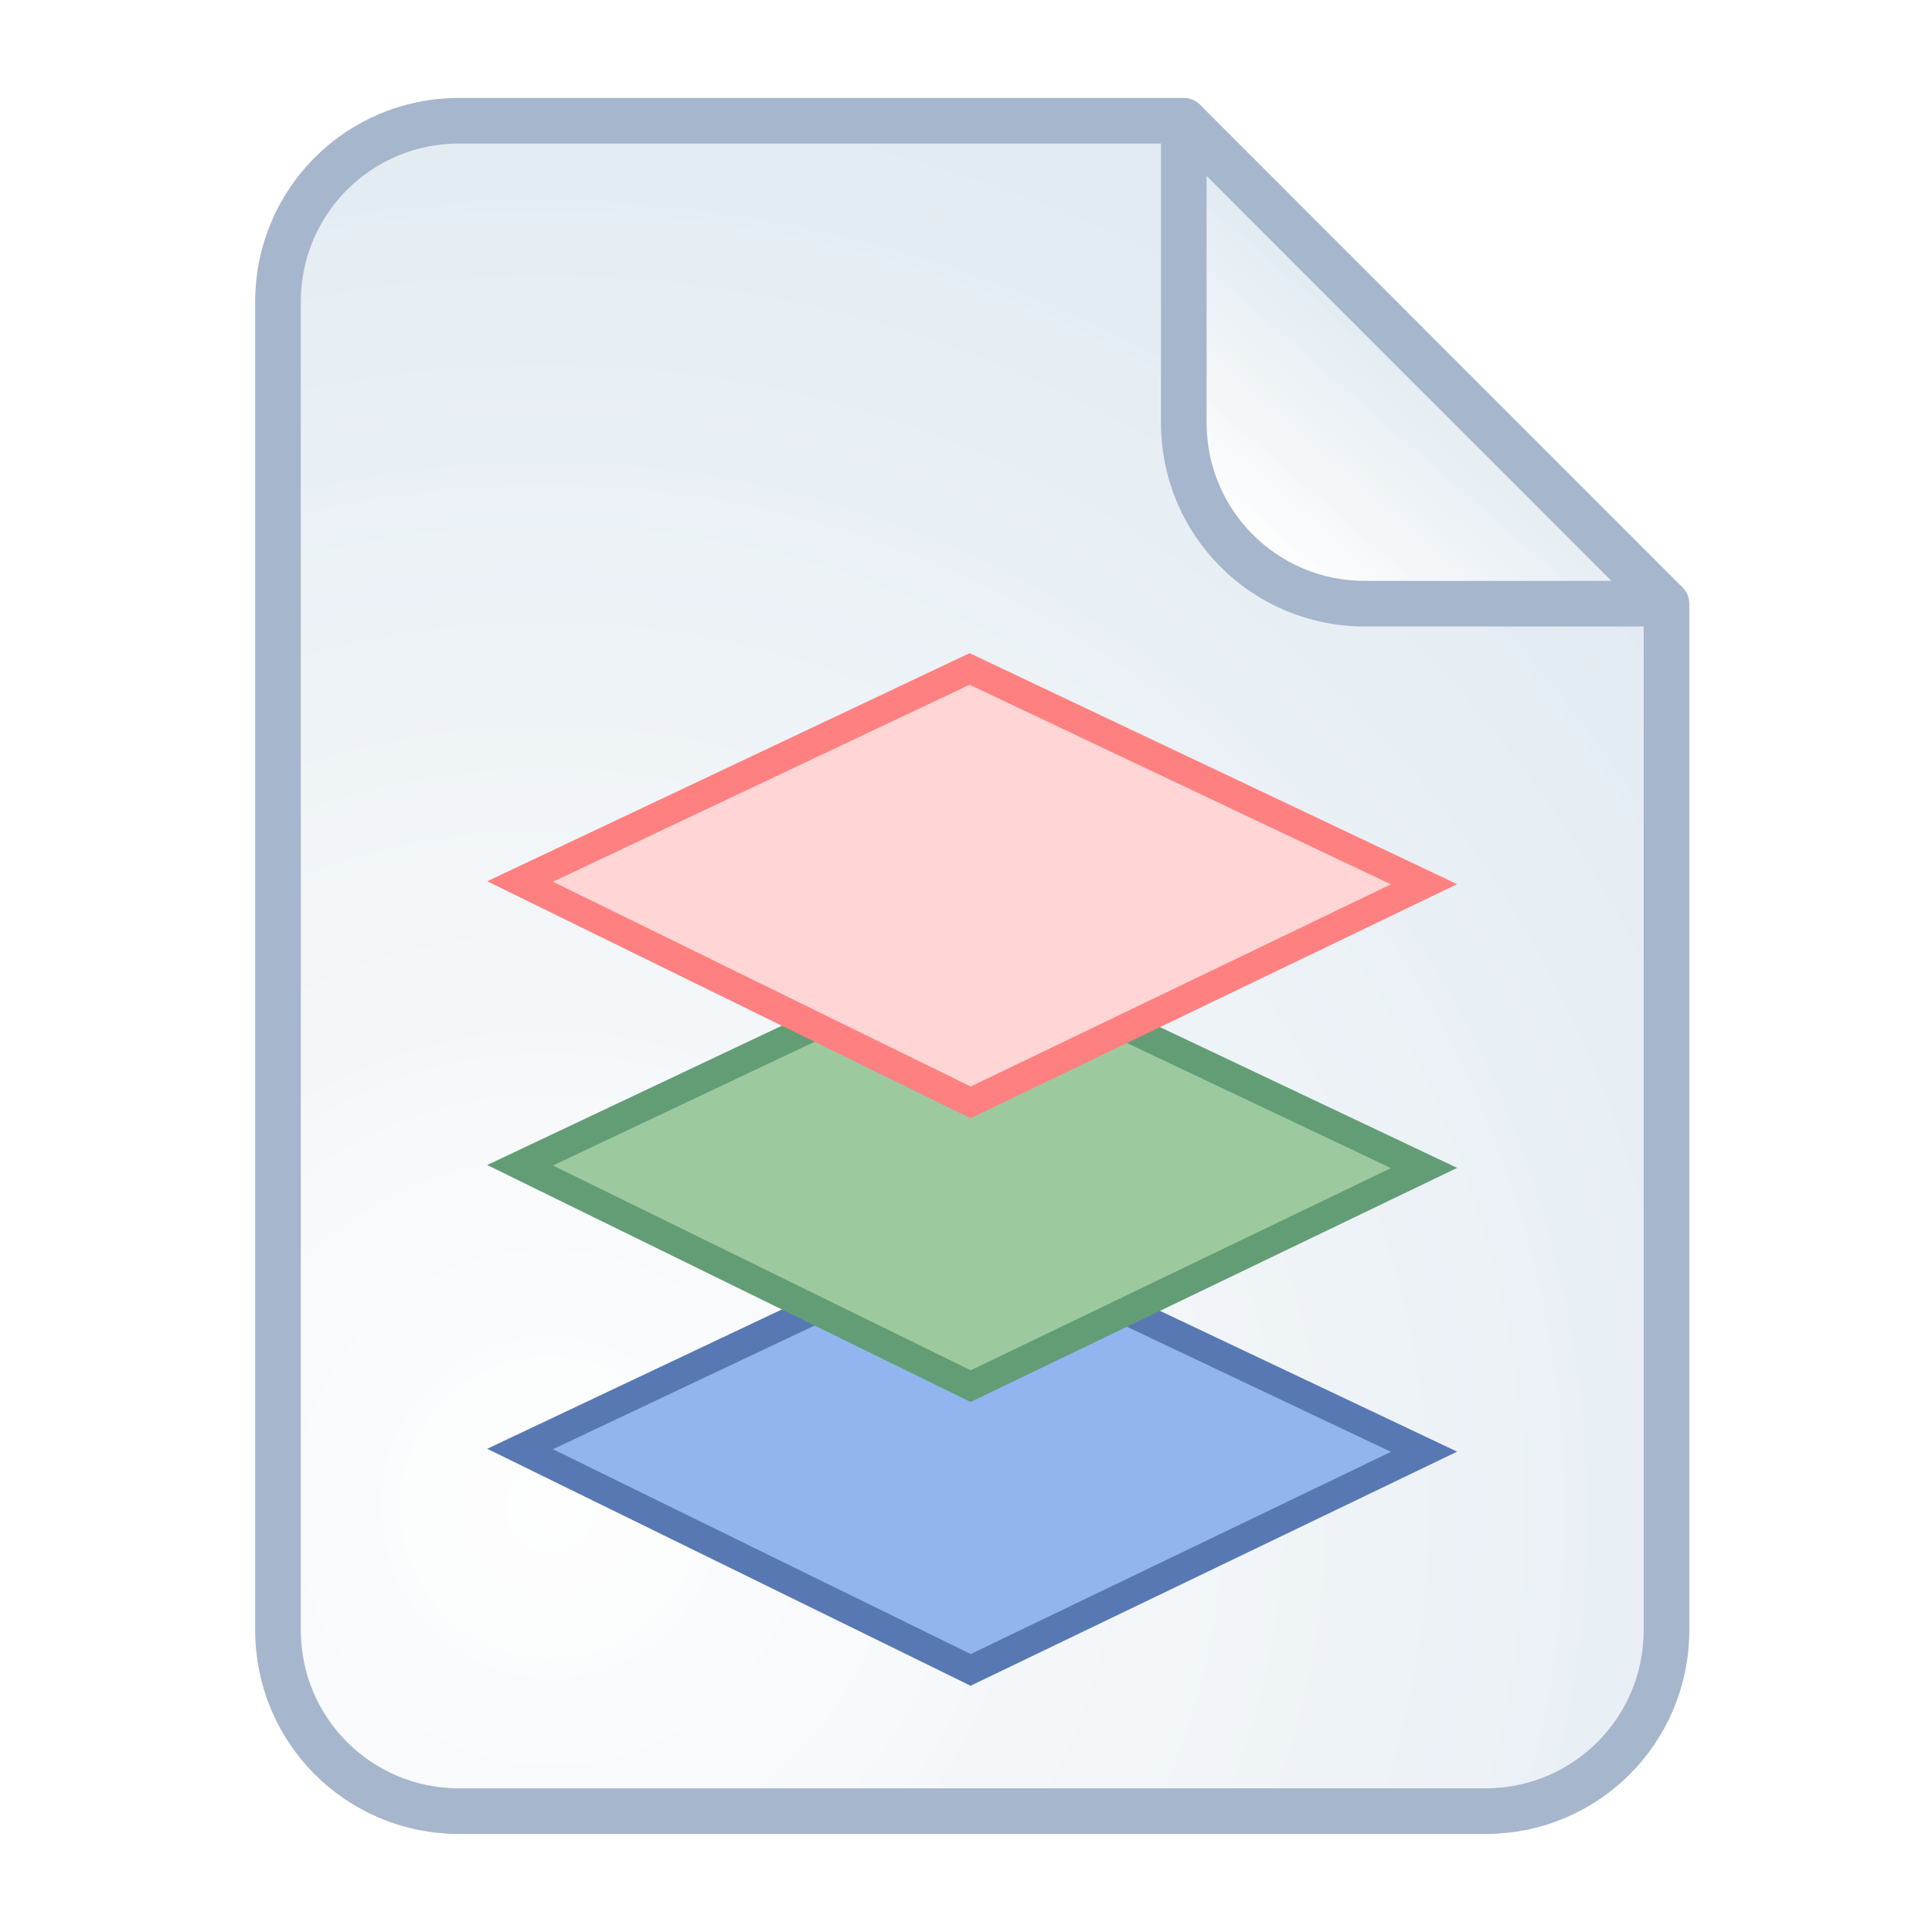
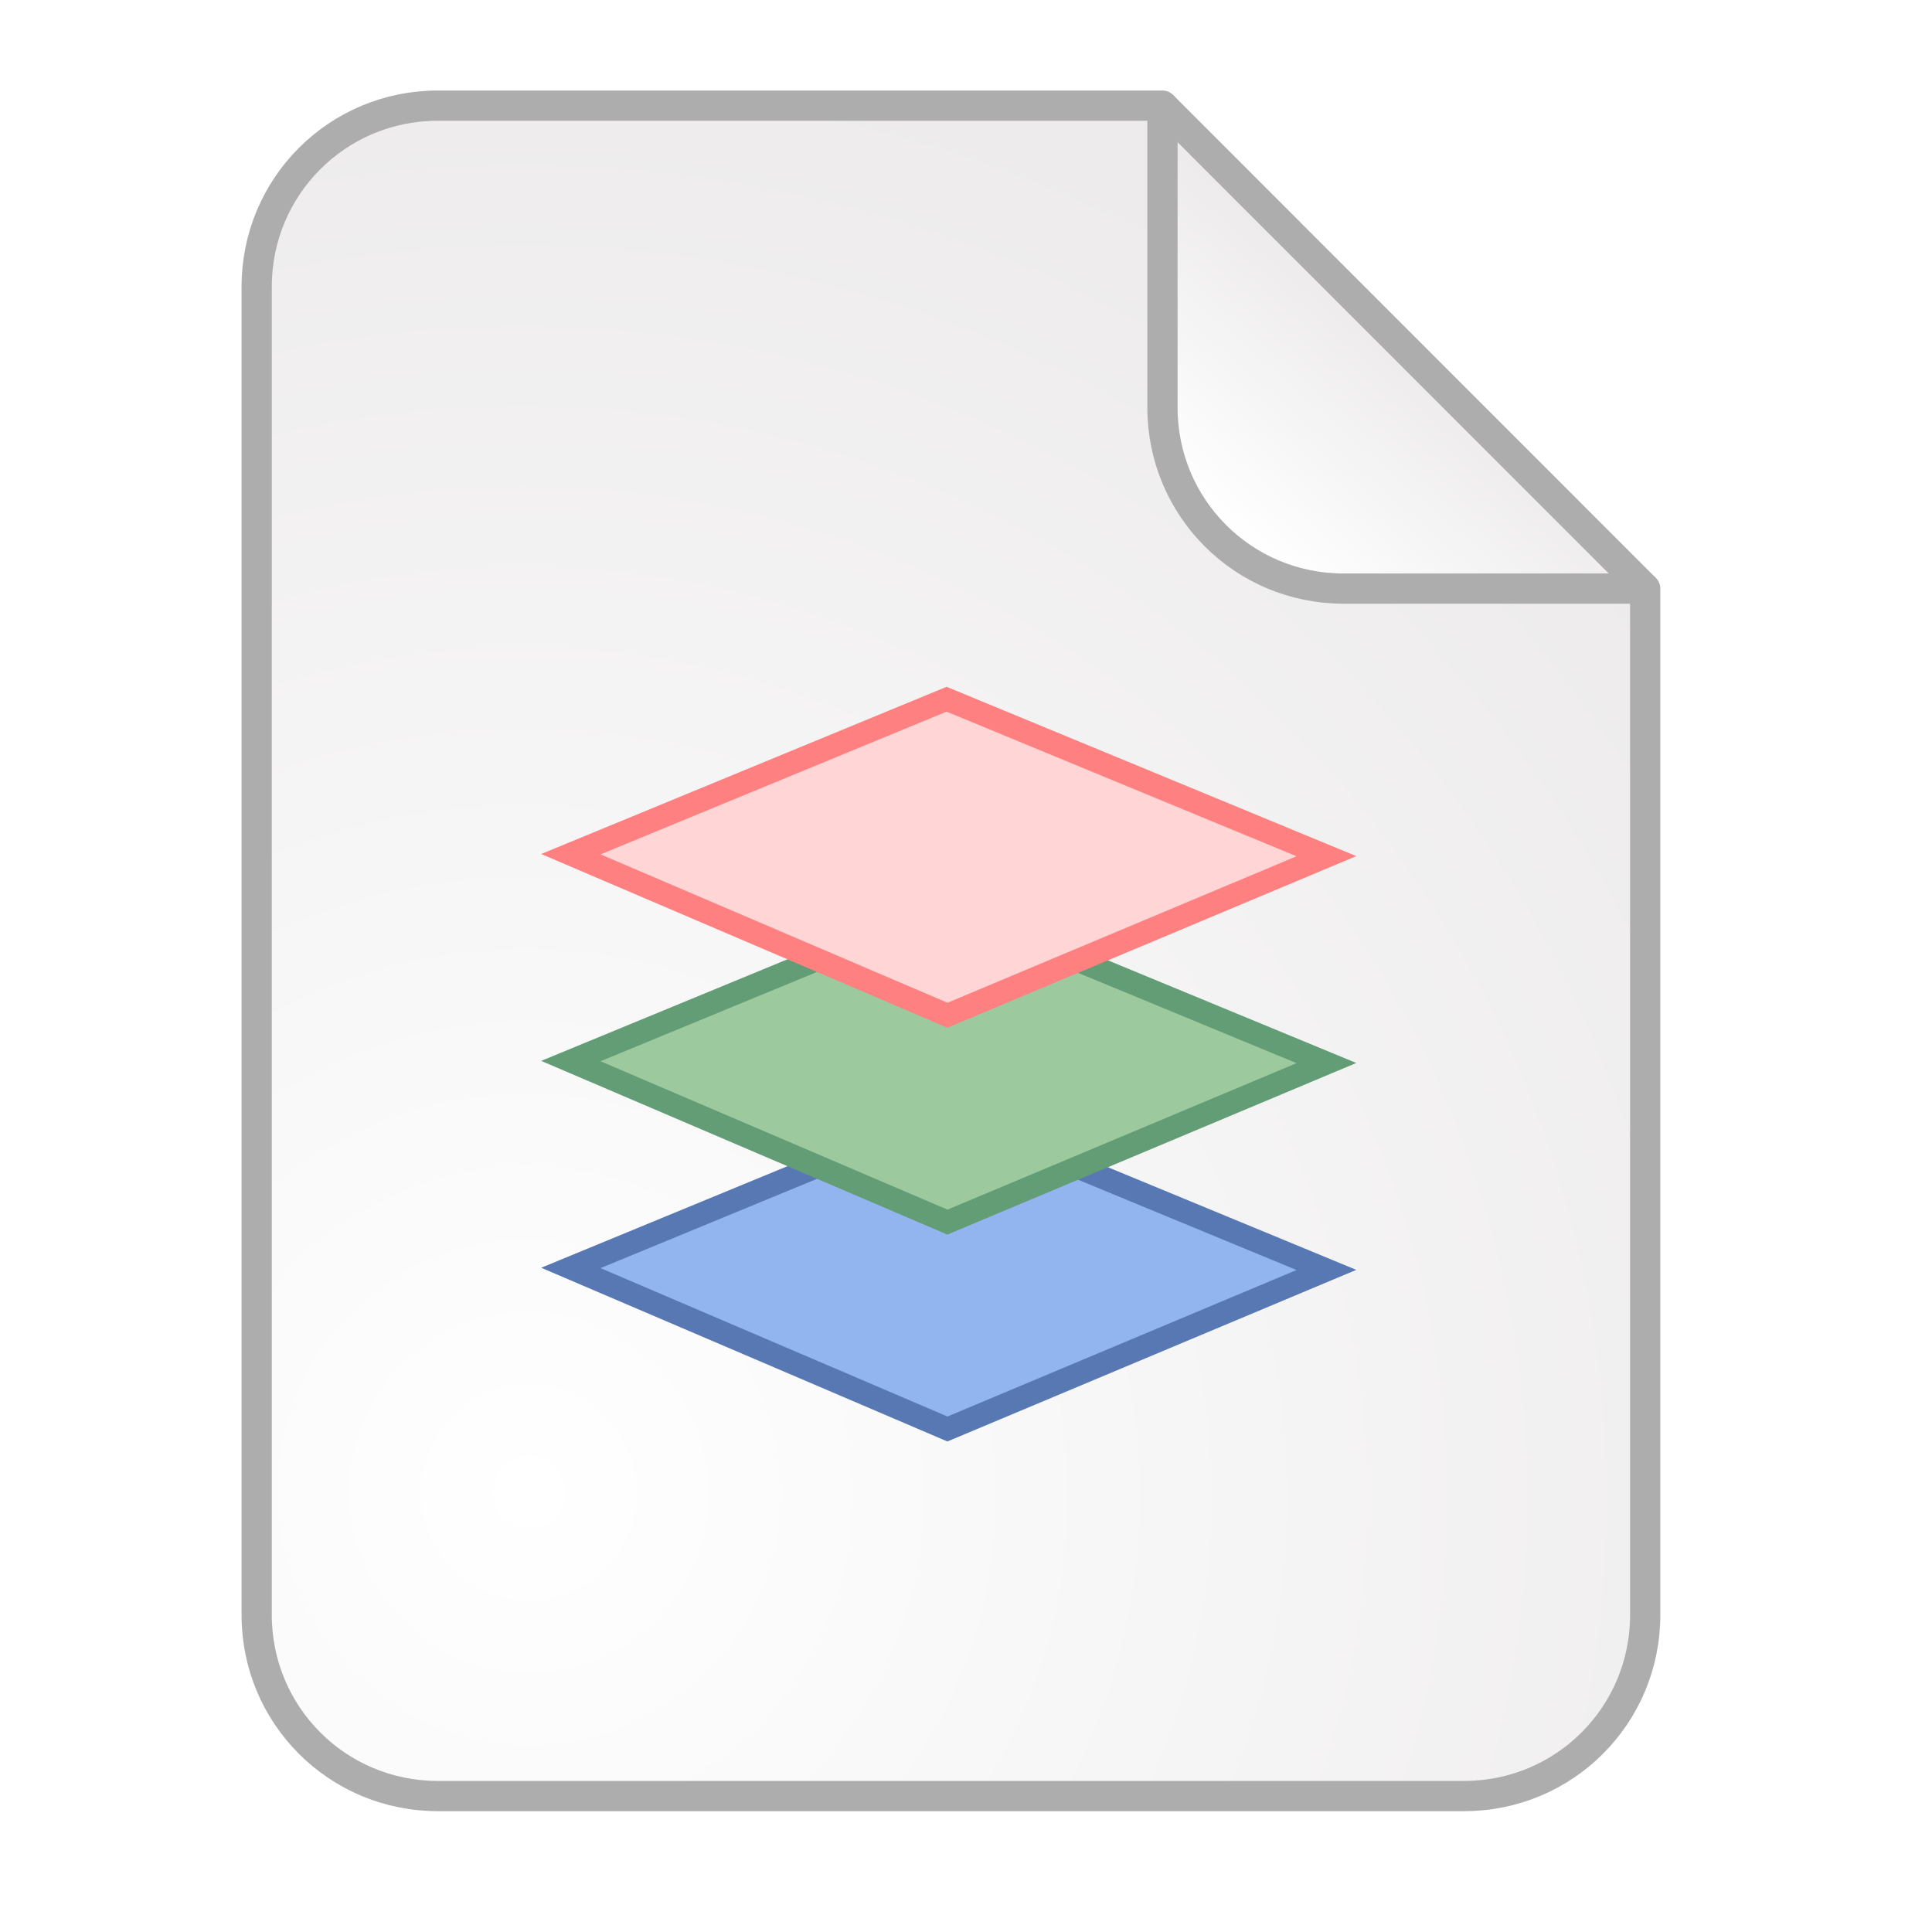
<svg xmlns="http://www.w3.org/2000/svg" xmlns:xlink="http://www.w3.org/1999/xlink" width="128" height="128" viewBox="0 0 33.867 33.867" version="1.1" id="svg2634">
  <defs id="defs2628">
-     <linearGradient id="linearGradient2487">
-       <stop style="stop-color:#fefefe;stop-opacity:0.98" offset="0" id="stop2483" />
-       <stop style="stop-color:#e2ebf2;stop-opacity:1" offset="1" id="stop2485" />
-     </linearGradient>
    <linearGradient id="linearGradient15413">
      <stop id="stop15409" offset="0" style="stop-color:#ffffff;stop-opacity:1" />
      <stop id="stop15411" offset="1" style="stop-color:#ecf6ff;stop-opacity:1" />
    </linearGradient>
    <linearGradient gradientTransform="matrix(0.2645833,0,0,0.2645833,83.1508,137.5565)" xlink:href="#linearGradient6044" id="linearGradient6056" x1="82" y1="30" x2="-68.742" y2="262.239" gradientUnits="userSpaceOnUse" />
    <linearGradient id="linearGradient6044">
      <stop style="stop-color:#ffffff;stop-opacity:1" offset="0" id="stop6040" />
      <stop style="stop-color:#c9e4ff;stop-opacity:1" offset="1" id="stop6042" />
    </linearGradient>
-     <linearGradient xlink:href="#linearGradient6044" id="linearGradient68" gradientUnits="userSpaceOnUse" gradientTransform="matrix(0.2750733,0,0,0.2750733,109.6321,133.8365)" x1="82" y1="30" x2="-68.742" y2="262.239" />
    <linearGradient xlink:href="#linearGradient6044" id="linearGradient918" gradientUnits="userSpaceOnUse" gradientTransform="matrix(0.2750733,0,0,0.2750733,109.6321,133.8365)" x1="82" y1="30" x2="-68.742" y2="262.239" />
    <linearGradient xlink:href="#linearGradient15413" id="linearGradient15407" x1="95.028" y1="84.356" x2="71.876" y2="113.655" gradientUnits="userSpaceOnUse" />
-     <linearGradient xlink:href="#linearGradient1808-2" id="linearGradient4237" gradientUnits="userSpaceOnUse" x1="123.291" y1="141.457" x2="140.7" y2="141.457" />
-     <radialGradient xlink:href="#linearGradient2487" id="radialGradient4239" gradientUnits="userSpaceOnUse" gradientTransform="matrix(1.938601,-0.4124931,0.4162354,1.956188,-7.538052,-235.8983)" cx="18.282" cy="111.009" fx="18.282" fy="111.009" r="6.35" />
-     <linearGradient xlink:href="#linearGradient2487" id="linearGradient5179" x1="80.318" y1="-34.653" x2="81.78" y2="-36.33" gradientUnits="userSpaceOnUse" />
-     <linearGradient id="linearGradient1808-2">
-       <stop id="stop1804-5" offset="0" style="stop-color:#ffffff;stop-opacity:1" />
-       <stop id="stop1806-4" offset="1" style="stop-color:#ccccff;stop-opacity:0.51" />
+     <radialGradient xlink:href="#linearGradient3178" id="radialGradient4239" gradientUnits="userSpaceOnUse" gradientTransform="matrix(1.938601,-0.4124931,0.4162354,1.956188,-7.538052,-235.8983)" cx="18.282" cy="111.009" fx="18.282" fy="111.009" r="6.35" />
+     <linearGradient xlink:href="#linearGradient3178" id="linearGradient5179" x1="80.318" y1="-34.653" x2="81.78" y2="-36.33" gradientUnits="userSpaceOnUse" />
+     <linearGradient xlink:href="#linearGradient15413" id="linearGradient977" gradientUnits="userSpaceOnUse" x1="123.291" y1="141.457" x2="140.7" y2="141.457" />
+     <linearGradient id="linearGradient1040">
+       <stop id="stop1036" offset="0" style="stop-color:#ffdd9c;stop-opacity:1" />
+       <stop id="stop1038" offset="1" style="stop-color:#ffff9c;stop-opacity:1" />
    </linearGradient>
-     <linearGradient xlink:href="#linearGradient5370" id="linearGradient3281" gradientUnits="userSpaceOnUse" x1="14.46" y1="12.28" x2="34.53" y2="39.68" gradientTransform="matrix(0.8585,-0.3556,0.3557,0.8588,23.28,38.3)" />
+     <linearGradient xlink:href="#linearGradient1040" id="linearGradient972" x1="86.244" y1="-46.876" x2="89.258" y2="-53.727" gradientUnits="userSpaceOnUse" gradientTransform="matrix(0.6641745,0,0,0.6641745,16.70847,2.20906)" />
+     <radialGradient xlink:href="#linearGradient15413" id="radialGradient36302-7" cx="91.077" cy="-48.847" fx="91.077" fy="-48.847" r="6.346" gradientUnits="userSpaceOnUse" gradientTransform="matrix(0.5715326,0,0,0.5715326,25.78242,-2.628257)" />
+     <linearGradient id="linearGradient3178">
+       <stop style="stop-color:#ffffff;stop-opacity:1" offset="0" id="stop3174" />
+       <stop style="stop-color:#edebec;stop-opacity:1" offset="1" id="stop3176" />
+     </linearGradient>
+     <linearGradient id="linearGradient8385-3">
+       <stop id="stop8387-0" style="stop-color:#000000;stop-opacity:1" offset="0" />
+       <stop id="stop8389-4" style="stop-color:#ffffff;stop-opacity:1" offset="1" />
+     </linearGradient>
+     <linearGradient x1="-553.27" y1="525.908" x2="-666.116" y2="413.045" id="linearGradient3002-4-0" xlink:href="#linearGradient8385-3" gradientUnits="userSpaceOnUse" gradientTransform="matrix(0.99884,0,0,0.998699,689.0077,-388.8438)" />
+     <linearGradient id="linearGradient1462">
+       <stop id="stop1458" style="stop-color:#000000;stop-opacity:1" offset="0" />
+       <stop id="stop1460" style="stop-color:#000000;stop-opacity:1" offset="1" />
+     </linearGradient>
+     <radialGradient gradientTransform="matrix(0.5715326,0,0,0.5715326,25.78242,-2.628257)" gradientUnits="userSpaceOnUse" r="6.346" fy="-48.847" fx="91.077" cy="-48.847" cx="91.077" id="radialGradient36302-7-6" xlink:href="#linearGradient15413" />
+     <linearGradient gradientTransform="matrix(0.99884,0,0,0.998699,689.0077,-388.8438)" gradientUnits="userSpaceOnUse" xlink:href="#linearGradient1462" id="linearGradient3002-4-0-0" y2="413.045" x2="-666.116" y1="525.908" x1="-553.27" />
+     <radialGradient gradientTransform="matrix(0.5715326,0,0,0.5715326,25.78242,-2.628257)" gradientUnits="userSpaceOnUse" r="6.346" fy="-48.847" fx="91.077" cy="-48.847" cx="91.077" id="radialGradient36302-7-7" xlink:href="#linearGradient15413" />
+     <radialGradient gradientUnits="userSpaceOnUse" r="6.346" fy="-48.847" fx="91.077" cy="-48.847" cx="91.077" id="radialGradient36302" xlink:href="#linearGradient15413" gradientTransform="matrix(0.5539086,0,0,0.5539086,27.38757,-3.489144)" />
+     <radialGradient gradientTransform="matrix(0.5715326,0,0,0.5715326,25.78242,-2.628257)" gradientUnits="userSpaceOnUse" r="6.346" fy="-48.847" fx="91.077" cy="-48.847" cx="91.077" id="radialGradient36302-7-3" xlink:href="#linearGradient15413" />
+     <radialGradient r="6.346" fy="-48.847" fx="91.077" cy="-48.847" cx="91.077" gradientTransform="matrix(0.5715326,0,0,0.5715326,30.11848,-1.746015)" gradientUnits="userSpaceOnUse" id="radialGradient1055-4" xlink:href="#linearGradient15413" />
+     <radialGradient gradientTransform="matrix(0.5715326,0,0,0.5715326,25.78242,-2.628257)" gradientUnits="userSpaceOnUse" r="6.346" fy="-48.847" fx="91.077" cy="-48.847" cx="91.077" id="radialGradient36302-7-4" xlink:href="#linearGradient15413" />
+     <radialGradient xlink:href="#linearGradient15413" id="radialGradient36302-7-6-6" cx="91.077" cy="-48.847" fx="91.077" fy="-48.847" r="6.346" gradientUnits="userSpaceOnUse" gradientTransform="matrix(0.5715326,0,0,0.5715326,25.78242,-2.628257)" />
+     <radialGradient xlink:href="#linearGradient15413" id="radialGradient36302-7-7-6" cx="91.077" cy="-48.847" fx="91.077" fy="-48.847" r="6.346" gradientUnits="userSpaceOnUse" gradientTransform="matrix(0.5715326,0,0,0.5715326,25.78242,-2.628257)" />
+     <radialGradient gradientTransform="matrix(0.5539086,0,0,0.5539086,27.38757,-3.489144)" xlink:href="#linearGradient15413" id="radialGradient36302-2" cx="91.077" cy="-48.847" fx="91.077" fy="-48.847" r="6.346" gradientUnits="userSpaceOnUse" />
+     <radialGradient gradientTransform="matrix(0.5715326,0,0,0.5715326,25.78242,-2.628257)" gradientUnits="userSpaceOnUse" r="6.346" fy="-48.847" fx="91.077" cy="-48.847" cx="91.077" id="radialGradient36302-7-9" xlink:href="#linearGradient15413" />
+     <radialGradient gradientTransform="matrix(0.5715326,0,0,0.5715326,25.78242,-2.628257)" gradientUnits="userSpaceOnUse" r="6.346" fy="-48.847" fx="91.077" cy="-48.847" cx="91.077" id="radialGradient36302-7-30" xlink:href="#linearGradient15413" />
+     <radialGradient xlink:href="#linearGradient15413" id="radialGradient36302-7-6-2" cx="91.077" cy="-48.847" fx="91.077" fy="-48.847" r="6.346" gradientUnits="userSpaceOnUse" gradientTransform="matrix(0.5715326,0,0,0.5715326,25.78242,-2.628257)" />
+     <radialGradient xlink:href="#linearGradient15413" id="radialGradient36302-7-7-67" cx="91.077" cy="-48.847" fx="91.077" fy="-48.847" r="6.346" gradientUnits="userSpaceOnUse" gradientTransform="matrix(0.5715326,0,0,0.5715326,25.78242,-2.628257)" />
+     <radialGradient gradientTransform="matrix(0.5539086,0,0,0.5539086,27.38757,-3.489144)" xlink:href="#linearGradient15413" id="radialGradient36302-6" cx="91.077" cy="-48.847" fx="91.077" fy="-48.847" r="6.346" gradientUnits="userSpaceOnUse" />
+     <radialGradient gradientTransform="matrix(0.5715326,0,0,0.5715326,25.78242,-2.628257)" gradientUnits="userSpaceOnUse" r="6.346" fy="-48.847" fx="91.077" cy="-48.847" cx="91.077" id="radialGradient36302-7-0" xlink:href="#linearGradient15413" />
+     <radialGradient xlink:href="#linearGradient15413" id="radialGradient36302-7-6-28" cx="91.077" cy="-48.847" fx="91.077" fy="-48.847" r="6.346" gradientUnits="userSpaceOnUse" gradientTransform="matrix(0.5715326,0,0,0.5715326,25.78242,-2.628257)" />
+     <radialGradient xlink:href="#linearGradient15413" id="radialGradient36302-7-7-8" cx="91.077" cy="-48.847" fx="91.077" fy="-48.847" r="6.346" gradientUnits="userSpaceOnUse" gradientTransform="matrix(0.5715326,0,0,0.5715326,25.78242,-2.628257)" />
+     <radialGradient gradientTransform="matrix(0.5539086,0,0,0.5539086,27.38757,-3.489144)" xlink:href="#linearGradient15413" id="radialGradient36302-28" cx="91.077" cy="-48.847" fx="91.077" fy="-48.847" r="6.346" gradientUnits="userSpaceOnUse" />
+     <radialGradient xlink:href="#linearGradient15413" id="radialGradient36302-7-3-0" cx="91.077" cy="-48.847" fx="91.077" fy="-48.847" r="6.346" gradientUnits="userSpaceOnUse" gradientTransform="matrix(0.5715326,0,0,0.5715326,25.78242,-2.628257)" />
+     <radialGradient xlink:href="#linearGradient15413" id="radialGradient1055-4-9" gradientUnits="userSpaceOnUse" gradientTransform="matrix(0.5715326,0,0,0.5715326,30.11848,-1.746015)" cx="91.077" cy="-48.847" fx="91.077" fy="-48.847" r="6.346" />
+     <radialGradient xlink:href="#linearGradient15413" id="radialGradient36302-7-4-7" cx="91.077" cy="-48.847" fx="91.077" fy="-48.847" r="6.346" gradientUnits="userSpaceOnUse" gradientTransform="matrix(0.5715326,0,0,0.5715326,25.78242,-2.628257)" />
+     <radialGradient gradientTransform="matrix(0.5715326,0,0,0.5715326,25.78242,-2.628257)" gradientUnits="userSpaceOnUse" r="6.346" fy="-48.847" fx="91.077" cy="-48.847" cx="91.077" id="radialGradient36302-7-6-6-9" xlink:href="#linearGradient15413" />
+     <radialGradient gradientTransform="matrix(0.5715326,0,0,0.5715326,25.78242,-2.628257)" gradientUnits="userSpaceOnUse" r="6.346" fy="-48.847" fx="91.077" cy="-48.847" cx="91.077" id="radialGradient36302-7-7-6-0" xlink:href="#linearGradient15413" />
+     <radialGradient gradientUnits="userSpaceOnUse" r="6.346" fy="-48.847" fx="91.077" cy="-48.847" cx="91.077" id="radialGradient36302-2-2" xlink:href="#linearGradient15413" gradientTransform="matrix(0.5539086,0,0,0.5539086,27.38757,-3.489144)" />
+     <radialGradient xlink:href="#linearGradient15413" id="radialGradient2646" cx="23.751" cy="23.962" fx="23.751" fy="23.962" r="21.135" gradientTransform="matrix(1,0,0,0.9998904,0,0.00262704)" gradientUnits="userSpaceOnUse" />
+     <linearGradient id="linearGradient6423">
+       <stop id="stop6419" offset="0" style="stop-color:#007e00;stop-opacity:0.247" />
+       <stop id="stop6421" offset="1" style="stop-color:#ff7f00;stop-opacity:0;" />
+     </linearGradient>
+     <linearGradient y2="-116.55" x2="58.361" y1="-32.55" x1="230.547" gradientUnits="userSpaceOnUse" id="linearGradient6669" xlink:href="#linearGradient6423" gradientTransform="matrix(0.2645833,0,0,0.2645833,74.69611,2.710477)" />
+     <linearGradient y2="-116.55" x2="58.361" y1="-32.55" x1="230.547" gradientTransform="matrix(0.2645833,0,0,0.2645833,75.13184,2.347538)" gradientUnits="userSpaceOnUse" id="linearGradient4264" xlink:href="#linearGradient6423" />
+     <linearGradient y2="-116.55" x2="58.361" y1="-32.55" x1="230.547" gradientTransform="matrix(0.2645833,0,0,0.2645833,80.2297,-49.96084)" gradientUnits="userSpaceOnUse" id="linearGradient4279" xlink:href="#linearGradient6044" />
+     <linearGradient gradientUnits="userSpaceOnUse" y2="8.633" x2="-89.445" y1="37.18" x1="-219.516" id="linearGradient1042" xlink:href="#linearGradient1040" gradientTransform="matrix(0,-0.7235958,-0.7235958,0,135.6203,17.42686)" />
+     <radialGradient gradientTransform="matrix(0.5715326,0,0,0.5715326,25.78242,-2.628257)" gradientUnits="userSpaceOnUse" r="6.346" fy="-48.847" fx="91.077" cy="-48.847" cx="91.077" id="radialGradient36302-7-99" xlink:href="#linearGradient15413" />
+     <radialGradient xlink:href="#linearGradient15413" id="radialGradient36302-7-6-3" cx="91.077" cy="-48.847" fx="91.077" fy="-48.847" r="6.346" gradientUnits="userSpaceOnUse" gradientTransform="matrix(0.5715326,0,0,0.5715326,25.78242,-2.628257)" />
+     <radialGradient xlink:href="#linearGradient15413" id="radialGradient36302-7-7-1" cx="91.077" cy="-48.847" fx="91.077" fy="-48.847" r="6.346" gradientUnits="userSpaceOnUse" gradientTransform="matrix(0.5715326,0,0,0.5715326,25.78242,-2.628257)" />
+     <radialGradient gradientTransform="matrix(0.5539086,0,0,0.5539086,27.38757,-3.489144)" xlink:href="#linearGradient15413" id="radialGradient36302-5" cx="91.077" cy="-48.847" fx="91.077" fy="-48.847" r="6.346" gradientUnits="userSpaceOnUse" />
+     <radialGradient xlink:href="#linearGradient15413" id="radialGradient36302-7-3-6" cx="91.077" cy="-48.847" fx="91.077" fy="-48.847" r="6.346" gradientUnits="userSpaceOnUse" gradientTransform="matrix(0.5715326,0,0,0.5715326,25.78242,-2.628257)" />
+     <radialGradient xlink:href="#linearGradient15413" id="radialGradient1055-4-2" gradientUnits="userSpaceOnUse" gradientTransform="matrix(0.5715326,0,0,0.5715326,30.11848,-1.746015)" cx="91.077" cy="-48.847" fx="91.077" fy="-48.847" r="6.346" />
+     <radialGradient xlink:href="#linearGradient15413" id="radialGradient36302-7-4-9" cx="91.077" cy="-48.847" fx="91.077" fy="-48.847" r="6.346" gradientUnits="userSpaceOnUse" gradientTransform="matrix(0.5715326,0,0,0.5715326,25.78242,-2.628257)" />
+     <radialGradient gradientTransform="matrix(0.5715326,0,0,0.5715326,25.78242,-2.628257)" gradientUnits="userSpaceOnUse" r="6.346" fy="-48.847" fx="91.077" cy="-48.847" cx="91.077" id="radialGradient36302-7-6-6-0" xlink:href="#linearGradient15413" />
+     <radialGradient gradientTransform="matrix(0.5715326,0,0,0.5715326,25.78242,-2.628257)" gradientUnits="userSpaceOnUse" r="6.346" fy="-48.847" fx="91.077" cy="-48.847" cx="91.077" id="radialGradient36302-7-7-6-7" xlink:href="#linearGradient15413" />
+     <radialGradient gradientUnits="userSpaceOnUse" r="6.346" fy="-48.847" fx="91.077" cy="-48.847" cx="91.077" id="radialGradient36302-2-6" xlink:href="#linearGradient15413" gradientTransform="matrix(0.5539086,0,0,0.5539086,27.38757,-3.489144)" />
+     <radialGradient xlink:href="#linearGradient15413" id="radialGradient36302-7-9-3" cx="91.077" cy="-48.847" fx="91.077" fy="-48.847" r="6.346" gradientUnits="userSpaceOnUse" gradientTransform="matrix(0.5715326,0,0,0.5715326,25.78242,-2.628257)" />
+     <radialGradient xlink:href="#linearGradient15413" id="radialGradient36302-7-1" cx="91.077" cy="-48.847" fx="91.077" fy="-48.847" r="6.346" gradientUnits="userSpaceOnUse" gradientTransform="matrix(0.5715326,0,0,0.5715326,25.78242,-2.628257)" />
+     <linearGradient y2="200.874" x2="1280.895" y1="62.713" x1="1142.588" gradientTransform="matrix(0.02378999,-0.00245374,0.00245374,0.02378999,47.71954,-31.21626)" gradientUnits="userSpaceOnUse" id="linearGradient1403" xlink:href="#linearGradient1373" />
+     <linearGradient id="linearGradient1373">
+       <stop id="stop1369" offset="0" style="stop-color:#343434;stop-opacity:1" />
+       <stop id="stop1371" offset="1" style="stop-color:#4d4d4d;stop-opacity:1" />
+     </linearGradient>
+     <linearGradient gradientTransform="matrix(2.6597682e-4,0.02391472,0.02391472,-2.6597682e-4,73.58915,-60.38333)" y2="89.862" x2="1324.91" y1="230.862" x1="1327.594" gradientUnits="userSpaceOnUse" id="linearGradient1405" xlink:href="#linearGradient4663-8-4" />
+     <linearGradient id="linearGradient4663-8-4">
+       <stop offset="0" style="stop-color:#5596ea;stop-opacity:1" id="stop4665-6-3" />
+       <stop offset="1" style="stop-color:#5596ea;stop-opacity:0" id="stop4667-8-0" />
+     </linearGradient>
+     <radialGradient xlink:href="#linearGradient15413" id="radialGradient36302-7-0-9" cx="91.077" cy="-48.847" fx="91.077" fy="-48.847" r="6.346" gradientUnits="userSpaceOnUse" gradientTransform="matrix(0.5598317,0,0,0.5598317,26.77498,-3.126685)" />
+     <linearGradient xlink:href="#linearGradient2931" id="linearGradient3135" gradientUnits="userSpaceOnUse" x1="147.87" y1="53.733" x2="147.781" y2="36.383" gradientTransform="translate(-1.844004,40.782)" />
+     <linearGradient id="linearGradient2931">
+       <stop style="stop-color:#ffce00;stop-opacity:1" offset="0" id="stop2927" />
+       <stop style="stop-color:#ffff00;stop-opacity:0.927" offset="1" id="stop2929" />
+     </linearGradient>
+     <linearGradient gradientTransform="matrix(0.8585,-0.3556,0.3557,0.8588,23.28,38.3)" y2="39.68" x2="34.53" y1="12.28" x1="14.46" gradientUnits="userSpaceOnUse" id="linearGradient3281" xlink:href="#linearGradient5370" />
    <linearGradient id="linearGradient5370">
-       <stop style="stop-color:#c2c2d0;stop-opacity:1" offset="0" id="stop5360" />
-       <stop id="stop5362" offset="0.25" style="stop-color:#f1f1ff;stop-opacity:1" />
-       <stop id="stop5364" offset="0.5" style="stop-color:#dddde7;stop-opacity:1" />
-       <stop style="stop-color:#a5a5bb;stop-opacity:1" offset="0.75" id="stop5366" />
-       <stop style="stop-color:#c2c2d0;stop-opacity:1" offset="1" id="stop5368" />
+       <stop id="stop5360" offset="0" style="stop-color:#c2c2d0;stop-opacity:1" />
+       <stop style="stop-color:#f1f1ff;stop-opacity:1" offset="0.25" id="stop5362" />
+       <stop style="stop-color:#dddde7;stop-opacity:1" offset="0.5" id="stop5364" />
+       <stop id="stop5366" offset="0.75" style="stop-color:#a5a5bb;stop-opacity:1" />
+       <stop id="stop5368" offset="1" style="stop-color:#c2c2d0;stop-opacity:1" />
    </linearGradient>
-     <linearGradient xlink:href="#linearGradient5370" id="linearGradient1975" x1="3.438" y1="25.889" x2="15.498" y2="11.122" gradientUnits="userSpaceOnUse" />
-     <linearGradient xlink:href="#linearGradient5370" id="linearGradient1991" x1="17.921" y1="14.495" x2="29.514" y2="5.669" gradientUnits="userSpaceOnUse" />
+     <linearGradient gradientUnits="userSpaceOnUse" y2="11.122" x2="15.498" y1="25.889" x1="3.438" id="linearGradient1975" xlink:href="#linearGradient5370" />
+     <linearGradient gradientUnits="userSpaceOnUse" y2="5.669" x2="29.514" y1="14.495" x1="17.921" id="linearGradient1991" xlink:href="#linearGradient5370" />
  </defs>
  <g id="layer1" transform="translate(-82.55,-136.1333)">
    <g id="g849">
      <g id="g4250" transform="matrix(2,0,0,2,-56.03907,215.1337)">
-         <path style="opacity:1;fill:url(#linearGradient5179);fill-opacity:1.0;stroke:none;stroke-width:0.529;stroke-linecap:round;stroke-linejoin:round;stroke-miterlimit:4;stroke-dasharray:none;stroke-opacity:1" d="m 83.824,-34.286 -4.077,-4.078 v 2.491 c 0,0.879 0.708,1.587 1.587,1.587 z" id="path1999" />
-         <path id="path4196" d="m 123.999,133.456 c 5.372,5.374 10.663,10.667 15.994,16" style="fill:url(#linearGradient4237);fill-opacity:1;stroke:#a6b6cc;stroke-width:1.512;stroke-linecap:butt;stroke-linejoin:miter;stroke-miterlimit:4;stroke-dasharray:none;stroke-opacity:1" transform="matrix(0.2645833,0,0,0.2645833,46.86136,-73.7522)" />
-         <path id="path4200" d="m 73.318,-38.442 c -0.879,0 -1.587,0.708 -1.587,1.587 v 11.642 c 0,0.879 0.708,1.587 1.587,1.587 h 8.996 c 0.879,0 1.587,-0.708 1.587,-1.587 v -8.996 h -2.644 c -0.879,0 -1.587,-0.708 -1.587,-1.587 v -2.646 z" style="opacity:1;fill:url(#radialGradient4239);fill-opacity:1;stroke:#a6b6cc;stroke-width:0.4;stroke-linecap:round;stroke-linejoin:round;stroke-miterlimit:4;stroke-dasharray:none;stroke-opacity:1" />
-         <g id="g2308" transform="translate(-0.2100341)">
-           <path id="path1433" d="m 78.003,-28.663 -3.94,1.863 3.949,1.936 3.974,-1.912 z" style="fill:#93b5ef;fill-opacity:1;stroke:#5878b4;stroke-width:0.25;stroke-linecap:butt;stroke-linejoin:miter;stroke-miterlimit:4;stroke-dasharray:none;stroke-opacity:1" />
-           <path style="fill:#9cca9e;fill-opacity:1;stroke:#639d76;stroke-width:0.25;stroke-linecap:butt;stroke-linejoin:miter;stroke-miterlimit:4;stroke-dasharray:none;stroke-opacity:1" d="m 78.003,-31.15 -3.94,1.863 3.949,1.936 3.974,-1.912 z" id="path1431" />
-           <path id="path1429" d="m 78.003,-33.637 -3.94,1.863 3.949,1.936 3.974,-1.912 z" style="fill:#ffd5d5;fill-opacity:1;stroke:#ff8080;stroke-width:0.25;stroke-linecap:butt;stroke-linejoin:miter;stroke-miterlimit:4;stroke-dasharray:none;stroke-opacity:0.996" />
+         <g id="g975" transform="matrix(1.000001,0,0,0.9999985,-0.1868046,-0.1323374)">
+           <path id="path1999" d="m 83.824,-34.286 -4.077,-4.078 v 2.491 c 0,0.879 0.708,1.587 1.587,1.587 z" style="opacity:1;fill:url(#linearGradient5179);fill-opacity:1.0;stroke:none;stroke-width:0.529;stroke-linecap:round;stroke-linejoin:round;stroke-miterlimit:4;stroke-dasharray:none;stroke-opacity:1" />
+           <path transform="matrix(0.2645833,0,0,0.2645833,46.86136,-73.7522)" style="fill:url(#linearGradient977);fill-opacity:1;stroke:#aeadad;stroke-width:1;stroke-linecap:butt;stroke-linejoin:miter;stroke-miterlimit:4;stroke-dasharray:none;stroke-opacity:1" d="m 123.999,133.456 c 5.372,5.374 10.663,10.667 15.994,16" id="path4196" />
+           <path style="opacity:1;fill:url(#radialGradient4239);fill-opacity:1;stroke:#aeadad;stroke-width:0.265;stroke-linecap:round;stroke-linejoin:round;stroke-miterlimit:4;stroke-dasharray:none;stroke-opacity:1" d="m 73.318,-38.442 c -0.879,0 -1.587,0.708 -1.587,1.587 v 11.642 c 0,0.879 0.708,1.587 1.587,1.587 h 8.996 c 0.879,0 1.587,-0.708 1.587,-1.587 v -8.996 h -2.644 c -0.879,0 -1.587,-0.708 -1.587,-1.587 v -2.646 z" id="path4200" />
+         </g>
+         <g id="g1634" transform="matrix(0.01434823,0,0,0.01434823,79.02739,-22.23972)" style="fill:#338000;fill-opacity:1;stroke:#9b9b9b;stroke-width:0.853;stroke-miterlimit:4;stroke-dasharray:none;stroke-opacity:1">
+           <g id="g1632" transform="matrix(1.164578,0,0,1.164578,838.3496,-898.9645)" style="fill:#338000;fill-opacity:1;stroke:#9b9b9b;stroke-width:0.733;stroke-miterlimit:4;stroke-dasharray:none;stroke-opacity:1" />
+         </g>
+         <g id="g1634-0" transform="matrix(0.01434823,0,0,0.01434823,120.6993,-22.5043)" style="fill:#338000;fill-opacity:1;stroke:#9b9b9b;stroke-width:0.853;stroke-miterlimit:4;stroke-dasharray:none;stroke-opacity:1">
+           <g id="g1632-3" transform="matrix(1.164578,0,0,1.164578,838.3496,-898.9645)" style="fill:#338000;fill-opacity:1;stroke:#9b9b9b;stroke-width:0.733;stroke-miterlimit:4;stroke-dasharray:none;stroke-opacity:1" />
+         </g>
+         <g transform="matrix(0.5,0,0,0.5,33.39744,-93.08585)" id="layer1-6">
+           <g id="g849-0" />
+         </g>
+         <g transform="matrix(0.9546178,0,0,0.9404576,11.5891,-51.98477)" id="g1114" style="stroke-width:0.226;stroke-miterlimit:4;stroke-dasharray:none">
+           <g transform="translate(0.133572,0.4066429)" id="g1170-7" style="stroke-width:0.226;stroke-miterlimit:4;stroke-dasharray:none">
+             <g id="g2308" transform="matrix(0.8755591,0,0,0.7752386,0.7098946,45.46155)" style="stroke-width:0.27;stroke-miterlimit:4;stroke-dasharray:none">
+               <path id="path1433" d="m 78.003,-28.663 -3.94,1.863 3.949,1.936 3.974,-1.912 z" style="fill:#93b5ef;fill-opacity:1;stroke:#5878b4;stroke-width:0.27;stroke-linecap:butt;stroke-linejoin:miter;stroke-miterlimit:4;stroke-dasharray:none;stroke-opacity:1" />
+               <path style="fill:#9cca9e;fill-opacity:1;stroke:#639d76;stroke-width:0.27;stroke-linecap:butt;stroke-linejoin:miter;stroke-miterlimit:4;stroke-dasharray:none;stroke-opacity:1" d="m 78.003,-31.15 -3.94,1.863 3.949,1.936 3.974,-1.912 z" id="path1431" />
+               <path id="path1429" d="m 78.003,-33.637 -3.94,1.863 3.949,1.936 3.974,-1.912 z" style="fill:#ffd5d5;fill-opacity:1;stroke:#ff8080;stroke-width:0.27;stroke-linecap:butt;stroke-linejoin:miter;stroke-miterlimit:4;stroke-dasharray:none;stroke-opacity:0.996" />
+             </g>
+           </g>
        </g>
      </g>
    </g>
  </g>
+   <style type="text/css" id="style3">
+ 	.st0{fill:#979797;}
+ 	.st1{fill:#61A706;}
+ 	.st2{fill-rule:evenodd;clip-rule:evenodd;fill:#61A706;}
+ 	.st3{fill-rule:evenodd;clip-rule:evenodd;fill:#979797;}
+ </style>
</svg>
